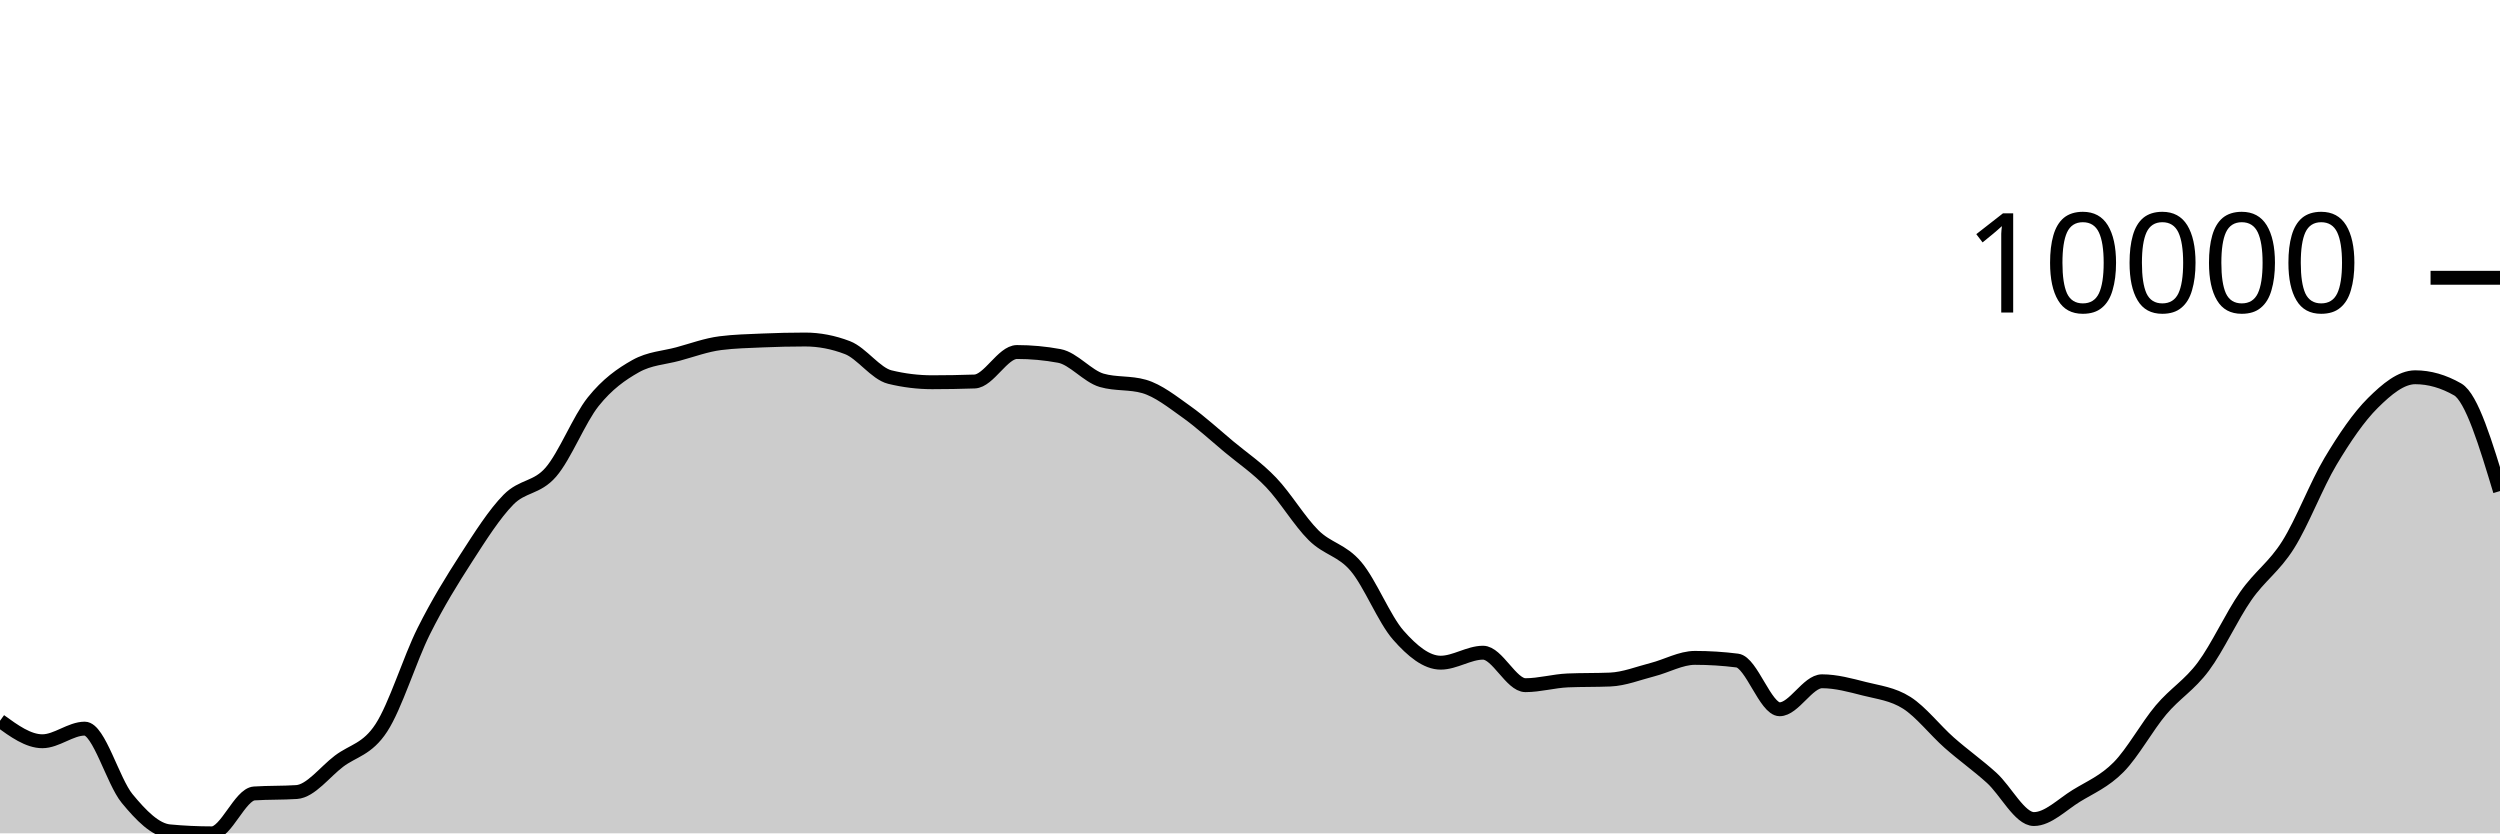
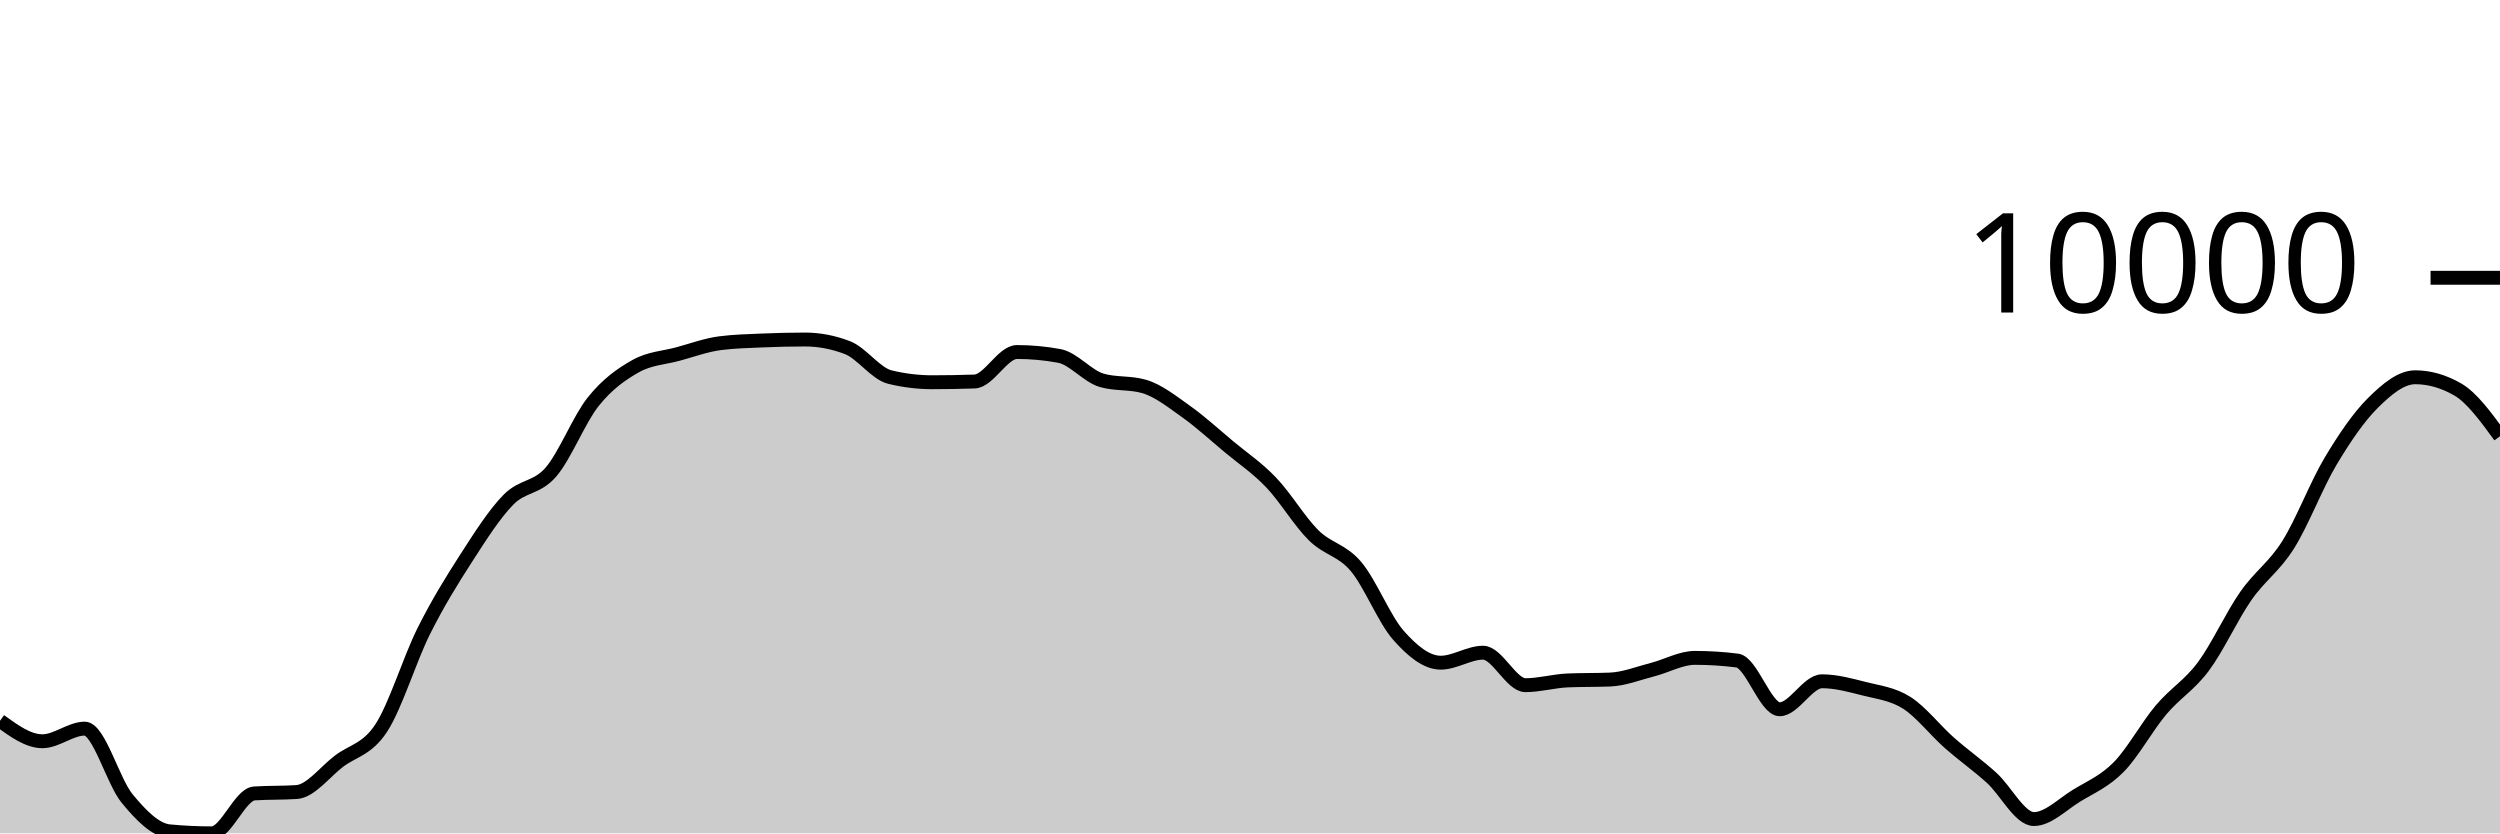
<svg xmlns="http://www.w3.org/2000/svg" viewBox="0 0 180 60">
  <g transform="translate(0,20)">
-     <path class="area" fill="rgba(0, 0, 0, 0.2)" d="M0,31.896C1.017,32.633,2.034,33.37,3.051,33.37C4.068,33.37,5.085,32.461,6.102,32.461C7.119,32.461,8.136,36.26,9.153,37.493C10.169,38.725,11.186,39.761,12.203,39.856C13.22,39.952,14.237,40,15.254,40C16.271,40,17.288,37.196,18.305,37.128C19.322,37.061,20.339,37.094,21.356,37.027C22.373,36.959,23.39,35.577,24.407,34.806C25.424,34.036,26.441,33.964,27.458,32.404C28.475,30.844,29.492,27.481,30.508,25.446C31.525,23.411,32.542,21.774,33.559,20.195C34.576,18.617,35.593,17.009,36.61,15.975C37.627,14.941,38.644,15.169,39.661,13.994C40.678,12.818,41.695,10.193,42.712,8.922C43.729,7.65,44.746,6.937,45.763,6.365C46.78,5.793,47.797,5.766,48.814,5.49C49.831,5.214,50.847,4.837,51.864,4.708C52.881,4.578,53.898,4.557,54.915,4.513C55.932,4.47,56.949,4.445,57.966,4.445C58.983,4.445,60,4.64,61.017,5.03C62.034,5.42,63.051,6.901,64.068,7.149C65.085,7.397,66.102,7.521,67.119,7.521C68.136,7.521,69.153,7.503,70.169,7.468C71.186,7.433,72.203,5.345,73.22,5.345C74.237,5.345,75.254,5.439,76.271,5.627C77.288,5.816,78.305,7.09,79.322,7.383C80.339,7.677,81.356,7.53,82.373,7.823C83.39,8.116,84.407,8.928,85.424,9.65C86.441,10.373,87.458,11.309,88.475,12.158C89.492,13.006,90.508,13.677,91.525,14.741C92.542,15.804,93.559,17.529,94.576,18.536C95.593,19.544,96.61,19.584,97.627,20.783C98.644,21.982,99.661,24.575,100.678,25.73C101.695,26.885,102.712,27.713,103.729,27.713C104.746,27.713,105.763,26.994,106.78,26.994C107.797,26.994,108.814,29.333,109.831,29.333C110.847,29.333,111.864,29.033,112.881,28.99C113.898,28.948,114.915,28.969,115.932,28.927C116.949,28.885,117.966,28.473,118.983,28.213C120,27.953,121.017,27.367,122.034,27.367C123.051,27.367,124.068,27.431,125.085,27.56C126.102,27.689,127.119,31.067,128.136,31.067C129.153,31.067,130.169,29.052,131.186,29.052C132.203,29.052,133.22,29.334,134.237,29.592C135.254,29.851,136.271,29.957,137.288,30.603C138.305,31.249,139.322,32.57,140.339,33.468C141.356,34.367,142.373,35.079,143.39,35.996C144.407,36.913,145.424,38.972,146.441,38.972C147.458,38.972,148.475,37.925,149.492,37.301C150.508,36.678,151.525,36.263,152.542,35.232C153.559,34.201,154.576,32.321,155.593,31.114C156.61,29.906,157.627,29.352,158.644,27.986C159.661,26.62,160.678,24.376,161.695,22.916C162.712,21.455,163.729,20.839,164.746,19.223C165.763,17.607,166.78,14.919,167.797,13.218C168.814,11.516,169.831,10.024,170.847,9.014C171.864,8.005,172.881,7.163,173.898,7.163C174.915,7.163,175.932,7.454,176.949,8.036C177.966,8.618,178.983,11.987,180,15.356L180,40C178.983,40,177.966,40,176.949,40C175.932,40,174.915,40,173.898,40C172.881,40,171.864,40,170.847,40C169.831,40,168.814,40,167.797,40C166.78,40,165.763,40,164.746,40C163.729,40,162.712,40,161.695,40C160.678,40,159.661,40,158.644,40C157.627,40,156.61,40,155.593,40C154.576,40,153.559,40,152.542,40C151.525,40,150.508,40,149.492,40C148.475,40,147.458,40,146.441,40C145.424,40,144.407,40,143.39,40C142.373,40,141.356,40,140.339,40C139.322,40,138.305,40,137.288,40C136.271,40,135.254,40,134.237,40C133.22,40,132.203,40,131.186,40C130.169,40,129.153,40,128.136,40C127.119,40,126.102,40,125.085,40C124.068,40,123.051,40,122.034,40C121.017,40,120,40,118.983,40C117.966,40,116.949,40,115.932,40C114.915,40,113.898,40,112.881,40C111.864,40,110.847,40,109.831,40C108.814,40,107.797,40,106.78,40C105.763,40,104.746,40,103.729,40C102.712,40,101.695,40,100.678,40C99.661,40,98.644,40,97.627,40C96.61,40,95.593,40,94.576,40C93.559,40,92.542,40,91.525,40C90.508,40,89.492,40,88.475,40C87.458,40,86.441,40,85.424,40C84.407,40,83.39,40,82.373,40C81.356,40,80.339,40,79.322,40C78.305,40,77.288,40,76.271,40C75.254,40,74.237,40,73.22,40C72.203,40,71.186,40,70.169,40C69.153,40,68.136,40,67.119,40C66.102,40,65.085,40,64.068,40C63.051,40,62.034,40,61.017,40C60,40,58.983,40,57.966,40C56.949,40,55.932,40,54.915,40C53.898,40,52.881,40,51.864,40C50.847,40,49.831,40,48.814,40C47.797,40,46.78,40,45.763,40C44.746,40,43.729,40,42.712,40C41.695,40,40.678,40,39.661,40C38.644,40,37.627,40,36.61,40C35.593,40,34.576,40,33.559,40C32.542,40,31.525,40,30.508,40C29.492,40,28.475,40,27.458,40C26.441,40,25.424,40,24.407,40C23.39,40,22.373,40,21.356,40C20.339,40,19.322,40,18.305,40C17.288,40,16.271,40,15.254,40C14.237,40,13.22,40,12.203,40C11.186,40,10.169,40,9.153,40C8.136,40,7.119,40,6.102,40C5.085,40,4.068,40,3.051,40C2.034,40,1.017,40,0,40Z" />
-     <path class="line" stroke="black" fill="none" d="M0,31.896C1.017,32.633,2.034,33.37,3.051,33.37C4.068,33.37,5.085,32.461,6.102,32.461C7.119,32.461,8.136,36.26,9.153,37.493C10.169,38.725,11.186,39.761,12.203,39.856C13.22,39.952,14.237,40,15.254,40C16.271,40,17.288,37.196,18.305,37.128C19.322,37.061,20.339,37.094,21.356,37.027C22.373,36.959,23.39,35.577,24.407,34.806C25.424,34.036,26.441,33.964,27.458,32.404C28.475,30.844,29.492,27.481,30.508,25.446C31.525,23.411,32.542,21.774,33.559,20.195C34.576,18.617,35.593,17.009,36.61,15.975C37.627,14.941,38.644,15.169,39.661,13.994C40.678,12.818,41.695,10.193,42.712,8.922C43.729,7.65,44.746,6.937,45.763,6.365C46.78,5.793,47.797,5.766,48.814,5.49C49.831,5.214,50.847,4.837,51.864,4.708C52.881,4.578,53.898,4.557,54.915,4.513C55.932,4.47,56.949,4.445,57.966,4.445C58.983,4.445,60,4.64,61.017,5.03C62.034,5.42,63.051,6.901,64.068,7.149C65.085,7.397,66.102,7.521,67.119,7.521C68.136,7.521,69.153,7.503,70.169,7.468C71.186,7.433,72.203,5.345,73.22,5.345C74.237,5.345,75.254,5.439,76.271,5.627C77.288,5.816,78.305,7.09,79.322,7.383C80.339,7.677,81.356,7.53,82.373,7.823C83.39,8.116,84.407,8.928,85.424,9.65C86.441,10.373,87.458,11.309,88.475,12.158C89.492,13.006,90.508,13.677,91.525,14.741C92.542,15.804,93.559,17.529,94.576,18.536C95.593,19.544,96.61,19.584,97.627,20.783C98.644,21.982,99.661,24.575,100.678,25.73C101.695,26.885,102.712,27.713,103.729,27.713C104.746,27.713,105.763,26.994,106.78,26.994C107.797,26.994,108.814,29.333,109.831,29.333C110.847,29.333,111.864,29.033,112.881,28.99C113.898,28.948,114.915,28.969,115.932,28.927C116.949,28.885,117.966,28.473,118.983,28.213C120,27.953,121.017,27.367,122.034,27.367C123.051,27.367,124.068,27.431,125.085,27.56C126.102,27.689,127.119,31.067,128.136,31.067C129.153,31.067,130.169,29.052,131.186,29.052C132.203,29.052,133.22,29.334,134.237,29.592C135.254,29.851,136.271,29.957,137.288,30.603C138.305,31.249,139.322,32.57,140.339,33.468C141.356,34.367,142.373,35.079,143.39,35.996C144.407,36.913,145.424,38.972,146.441,38.972C147.458,38.972,148.475,37.925,149.492,37.301C150.508,36.678,151.525,36.263,152.542,35.232C153.559,34.201,154.576,32.321,155.593,31.114C156.61,29.906,157.627,29.352,158.644,27.986C159.661,26.62,160.678,24.376,161.695,22.916C162.712,21.455,163.729,20.839,164.746,19.223C165.763,17.607,166.78,14.919,167.797,13.218C168.814,11.516,169.831,10.024,170.847,9.014C171.864,8.005,172.881,7.163,173.898,7.163C174.915,7.163,175.932,7.454,176.949,8.036C177.966,8.618,178.983,11.987,180,15.356" />
+     <path class="area" fill="rgba(0, 0, 0, 0.2)" d="M0,31.896C1.017,32.633,2.034,33.37,3.051,33.37C4.068,33.37,5.085,32.461,6.102,32.461C7.119,32.461,8.136,36.26,9.153,37.493C10.169,38.725,11.186,39.761,12.203,39.856C13.22,39.952,14.237,40,15.254,40C16.271,40,17.288,37.196,18.305,37.128C19.322,37.061,20.339,37.094,21.356,37.027C22.373,36.959,23.39,35.577,24.407,34.806C25.424,34.036,26.441,33.964,27.458,32.404C28.475,30.844,29.492,27.481,30.508,25.446C31.525,23.411,32.542,21.774,33.559,20.195C34.576,18.617,35.593,17.009,36.61,15.975C37.627,14.941,38.644,15.169,39.661,13.994C40.678,12.818,41.695,10.193,42.712,8.922C43.729,7.65,44.746,6.937,45.763,6.365C46.78,5.793,47.797,5.766,48.814,5.49C49.831,5.214,50.847,4.837,51.864,4.708C52.881,4.578,53.898,4.557,54.915,4.513C55.932,4.47,56.949,4.445,57.966,4.445C58.983,4.445,60,4.64,61.017,5.03C62.034,5.42,63.051,6.901,64.068,7.149C65.085,7.397,66.102,7.521,67.119,7.521C68.136,7.521,69.153,7.503,70.169,7.468C71.186,7.433,72.203,5.345,73.22,5.345C74.237,5.345,75.254,5.439,76.271,5.627C77.288,5.816,78.305,7.09,79.322,7.383C80.339,7.677,81.356,7.53,82.373,7.823C83.39,8.116,84.407,8.928,85.424,9.65C86.441,10.373,87.458,11.309,88.475,12.158C89.492,13.006,90.508,13.677,91.525,14.741C92.542,15.804,93.559,17.529,94.576,18.536C95.593,19.544,96.61,19.584,97.627,20.783C98.644,21.982,99.661,24.575,100.678,25.73C101.695,26.885,102.712,27.713,103.729,27.713C104.746,27.713,105.763,26.994,106.78,26.994C107.797,26.994,108.814,29.333,109.831,29.333C110.847,29.333,111.864,29.033,112.881,28.99C113.898,28.948,114.915,28.969,115.932,28.927C116.949,28.885,117.966,28.473,118.983,28.213C120,27.953,121.017,27.367,122.034,27.367C123.051,27.367,124.068,27.431,125.085,27.56C126.102,27.689,127.119,31.067,128.136,31.067C129.153,31.067,130.169,29.052,131.186,29.052C132.203,29.052,133.22,29.334,134.237,29.592C135.254,29.851,136.271,29.957,137.288,30.603C138.305,31.249,139.322,32.57,140.339,33.468C141.356,34.367,142.373,35.079,143.39,35.996C144.407,36.913,145.424,38.972,146.441,38.972C147.458,38.972,148.475,37.925,149.492,37.301C150.508,36.678,151.525,36.263,152.542,35.232C153.559,34.201,154.576,32.321,155.593,31.114C156.61,29.906,157.627,29.352,158.644,27.986C159.661,26.62,160.678,24.376,161.695,22.916C162.712,21.455,163.729,20.839,164.746,19.223C165.763,17.607,166.78,14.919,167.797,13.218C168.814,11.516,169.831,10.024,170.847,9.014C171.864,8.005,172.881,7.163,173.898,7.163C174.915,7.163,175.932,7.454,176.949,8.036C177.966,8.618,178.983,10.015,180,11.411L180,40C178.983,40,177.966,40,176.949,40C175.932,40,174.915,40,173.898,40C172.881,40,171.864,40,170.847,40C169.831,40,168.814,40,167.797,40C166.78,40,165.763,40,164.746,40C163.729,40,162.712,40,161.695,40C160.678,40,159.661,40,158.644,40C157.627,40,156.61,40,155.593,40C154.576,40,153.559,40,152.542,40C151.525,40,150.508,40,149.492,40C148.475,40,147.458,40,146.441,40C145.424,40,144.407,40,143.39,40C142.373,40,141.356,40,140.339,40C139.322,40,138.305,40,137.288,40C136.271,40,135.254,40,134.237,40C133.22,40,132.203,40,131.186,40C130.169,40,129.153,40,128.136,40C127.119,40,126.102,40,125.085,40C124.068,40,123.051,40,122.034,40C121.017,40,120,40,118.983,40C117.966,40,116.949,40,115.932,40C114.915,40,113.898,40,112.881,40C111.864,40,110.847,40,109.831,40C108.814,40,107.797,40,106.78,40C105.763,40,104.746,40,103.729,40C102.712,40,101.695,40,100.678,40C99.661,40,98.644,40,97.627,40C96.61,40,95.593,40,94.576,40C93.559,40,92.542,40,91.525,40C90.508,40,89.492,40,88.475,40C87.458,40,86.441,40,85.424,40C84.407,40,83.39,40,82.373,40C81.356,40,80.339,40,79.322,40C78.305,40,77.288,40,76.271,40C75.254,40,74.237,40,73.22,40C72.203,40,71.186,40,70.169,40C69.153,40,68.136,40,67.119,40C66.102,40,65.085,40,64.068,40C63.051,40,62.034,40,61.017,40C60,40,58.983,40,57.966,40C56.949,40,55.932,40,54.915,40C53.898,40,52.881,40,51.864,40C50.847,40,49.831,40,48.814,40C47.797,40,46.78,40,45.763,40C44.746,40,43.729,40,42.712,40C41.695,40,40.678,40,39.661,40C38.644,40,37.627,40,36.61,40C35.593,40,34.576,40,33.559,40C32.542,40,31.525,40,30.508,40C29.492,40,28.475,40,27.458,40C26.441,40,25.424,40,24.407,40C23.39,40,22.373,40,21.356,40C20.339,40,19.322,40,18.305,40C17.288,40,16.271,40,15.254,40C14.237,40,13.22,40,12.203,40C11.186,40,10.169,40,9.153,40C8.136,40,7.119,40,6.102,40C5.085,40,4.068,40,3.051,40C2.034,40,1.017,40,0,40Z" />
+     <path class="line" stroke="black" fill="none" d="M0,31.896C1.017,32.633,2.034,33.37,3.051,33.37C4.068,33.37,5.085,32.461,6.102,32.461C7.119,32.461,8.136,36.26,9.153,37.493C10.169,38.725,11.186,39.761,12.203,39.856C13.22,39.952,14.237,40,15.254,40C16.271,40,17.288,37.196,18.305,37.128C19.322,37.061,20.339,37.094,21.356,37.027C22.373,36.959,23.39,35.577,24.407,34.806C25.424,34.036,26.441,33.964,27.458,32.404C28.475,30.844,29.492,27.481,30.508,25.446C31.525,23.411,32.542,21.774,33.559,20.195C34.576,18.617,35.593,17.009,36.61,15.975C37.627,14.941,38.644,15.169,39.661,13.994C40.678,12.818,41.695,10.193,42.712,8.922C43.729,7.65,44.746,6.937,45.763,6.365C46.78,5.793,47.797,5.766,48.814,5.49C49.831,5.214,50.847,4.837,51.864,4.708C52.881,4.578,53.898,4.557,54.915,4.513C55.932,4.47,56.949,4.445,57.966,4.445C58.983,4.445,60,4.64,61.017,5.03C62.034,5.42,63.051,6.901,64.068,7.149C65.085,7.397,66.102,7.521,67.119,7.521C68.136,7.521,69.153,7.503,70.169,7.468C71.186,7.433,72.203,5.345,73.22,5.345C74.237,5.345,75.254,5.439,76.271,5.627C77.288,5.816,78.305,7.09,79.322,7.383C80.339,7.677,81.356,7.53,82.373,7.823C83.39,8.116,84.407,8.928,85.424,9.65C86.441,10.373,87.458,11.309,88.475,12.158C89.492,13.006,90.508,13.677,91.525,14.741C92.542,15.804,93.559,17.529,94.576,18.536C95.593,19.544,96.61,19.584,97.627,20.783C98.644,21.982,99.661,24.575,100.678,25.73C101.695,26.885,102.712,27.713,103.729,27.713C104.746,27.713,105.763,26.994,106.78,26.994C107.797,26.994,108.814,29.333,109.831,29.333C110.847,29.333,111.864,29.033,112.881,28.99C113.898,28.948,114.915,28.969,115.932,28.927C116.949,28.885,117.966,28.473,118.983,28.213C120,27.953,121.017,27.367,122.034,27.367C123.051,27.367,124.068,27.431,125.085,27.56C126.102,27.689,127.119,31.067,128.136,31.067C129.153,31.067,130.169,29.052,131.186,29.052C132.203,29.052,133.22,29.334,134.237,29.592C135.254,29.851,136.271,29.957,137.288,30.603C138.305,31.249,139.322,32.57,140.339,33.468C141.356,34.367,142.373,35.079,143.39,35.996C144.407,36.913,145.424,38.972,146.441,38.972C147.458,38.972,148.475,37.925,149.492,37.301C150.508,36.678,151.525,36.263,152.542,35.232C153.559,34.201,154.576,32.321,155.593,31.114C156.61,29.906,157.627,29.352,158.644,27.986C159.661,26.62,160.678,24.376,161.695,22.916C162.712,21.455,163.729,20.839,164.746,19.223C165.763,17.607,166.78,14.919,167.797,13.218C168.814,11.516,169.831,10.024,170.847,9.014C171.864,8.005,172.881,7.163,173.898,7.163C174.915,7.163,175.932,7.454,176.949,8.036C177.966,8.618,178.983,10.015,180,11.411" />
    <path class="axis-ceiling" stroke-width="1" stroke="black" fill="none" d="M175,0L180,0" />
    <text class="axis-ceiling-label" font-family="sans-serif" text-anchor="end" font-size="10px" x="170" y="2.5">10000</text>
  </g>
</svg>
